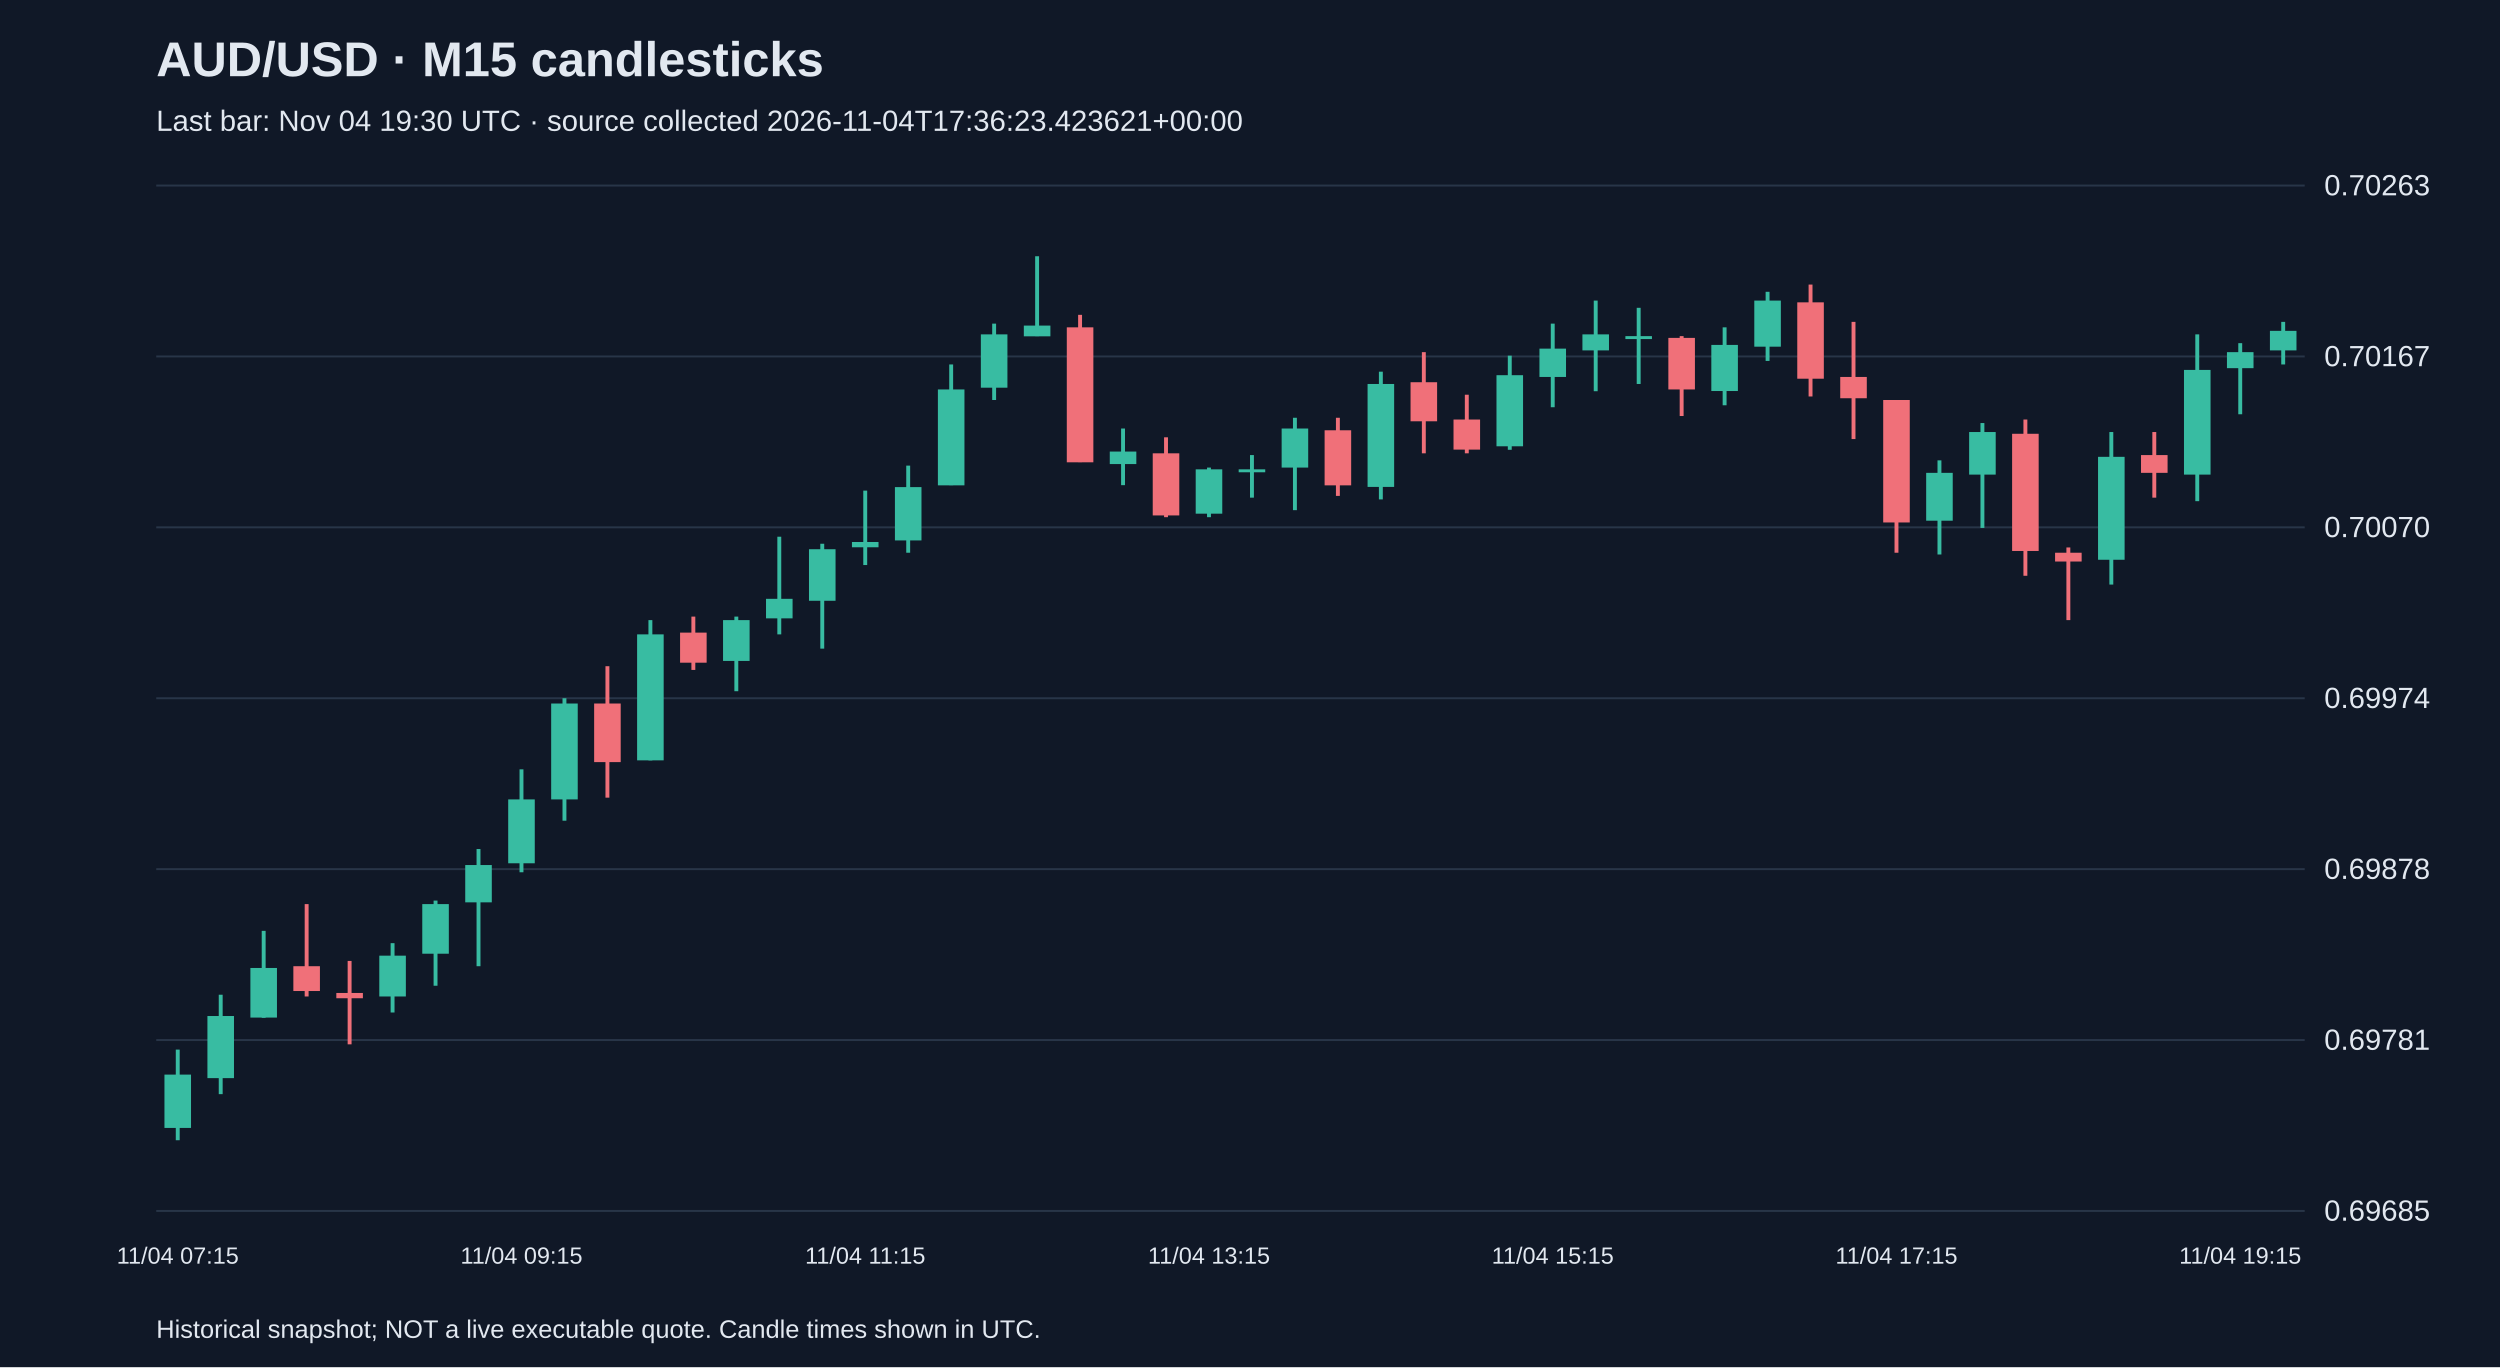
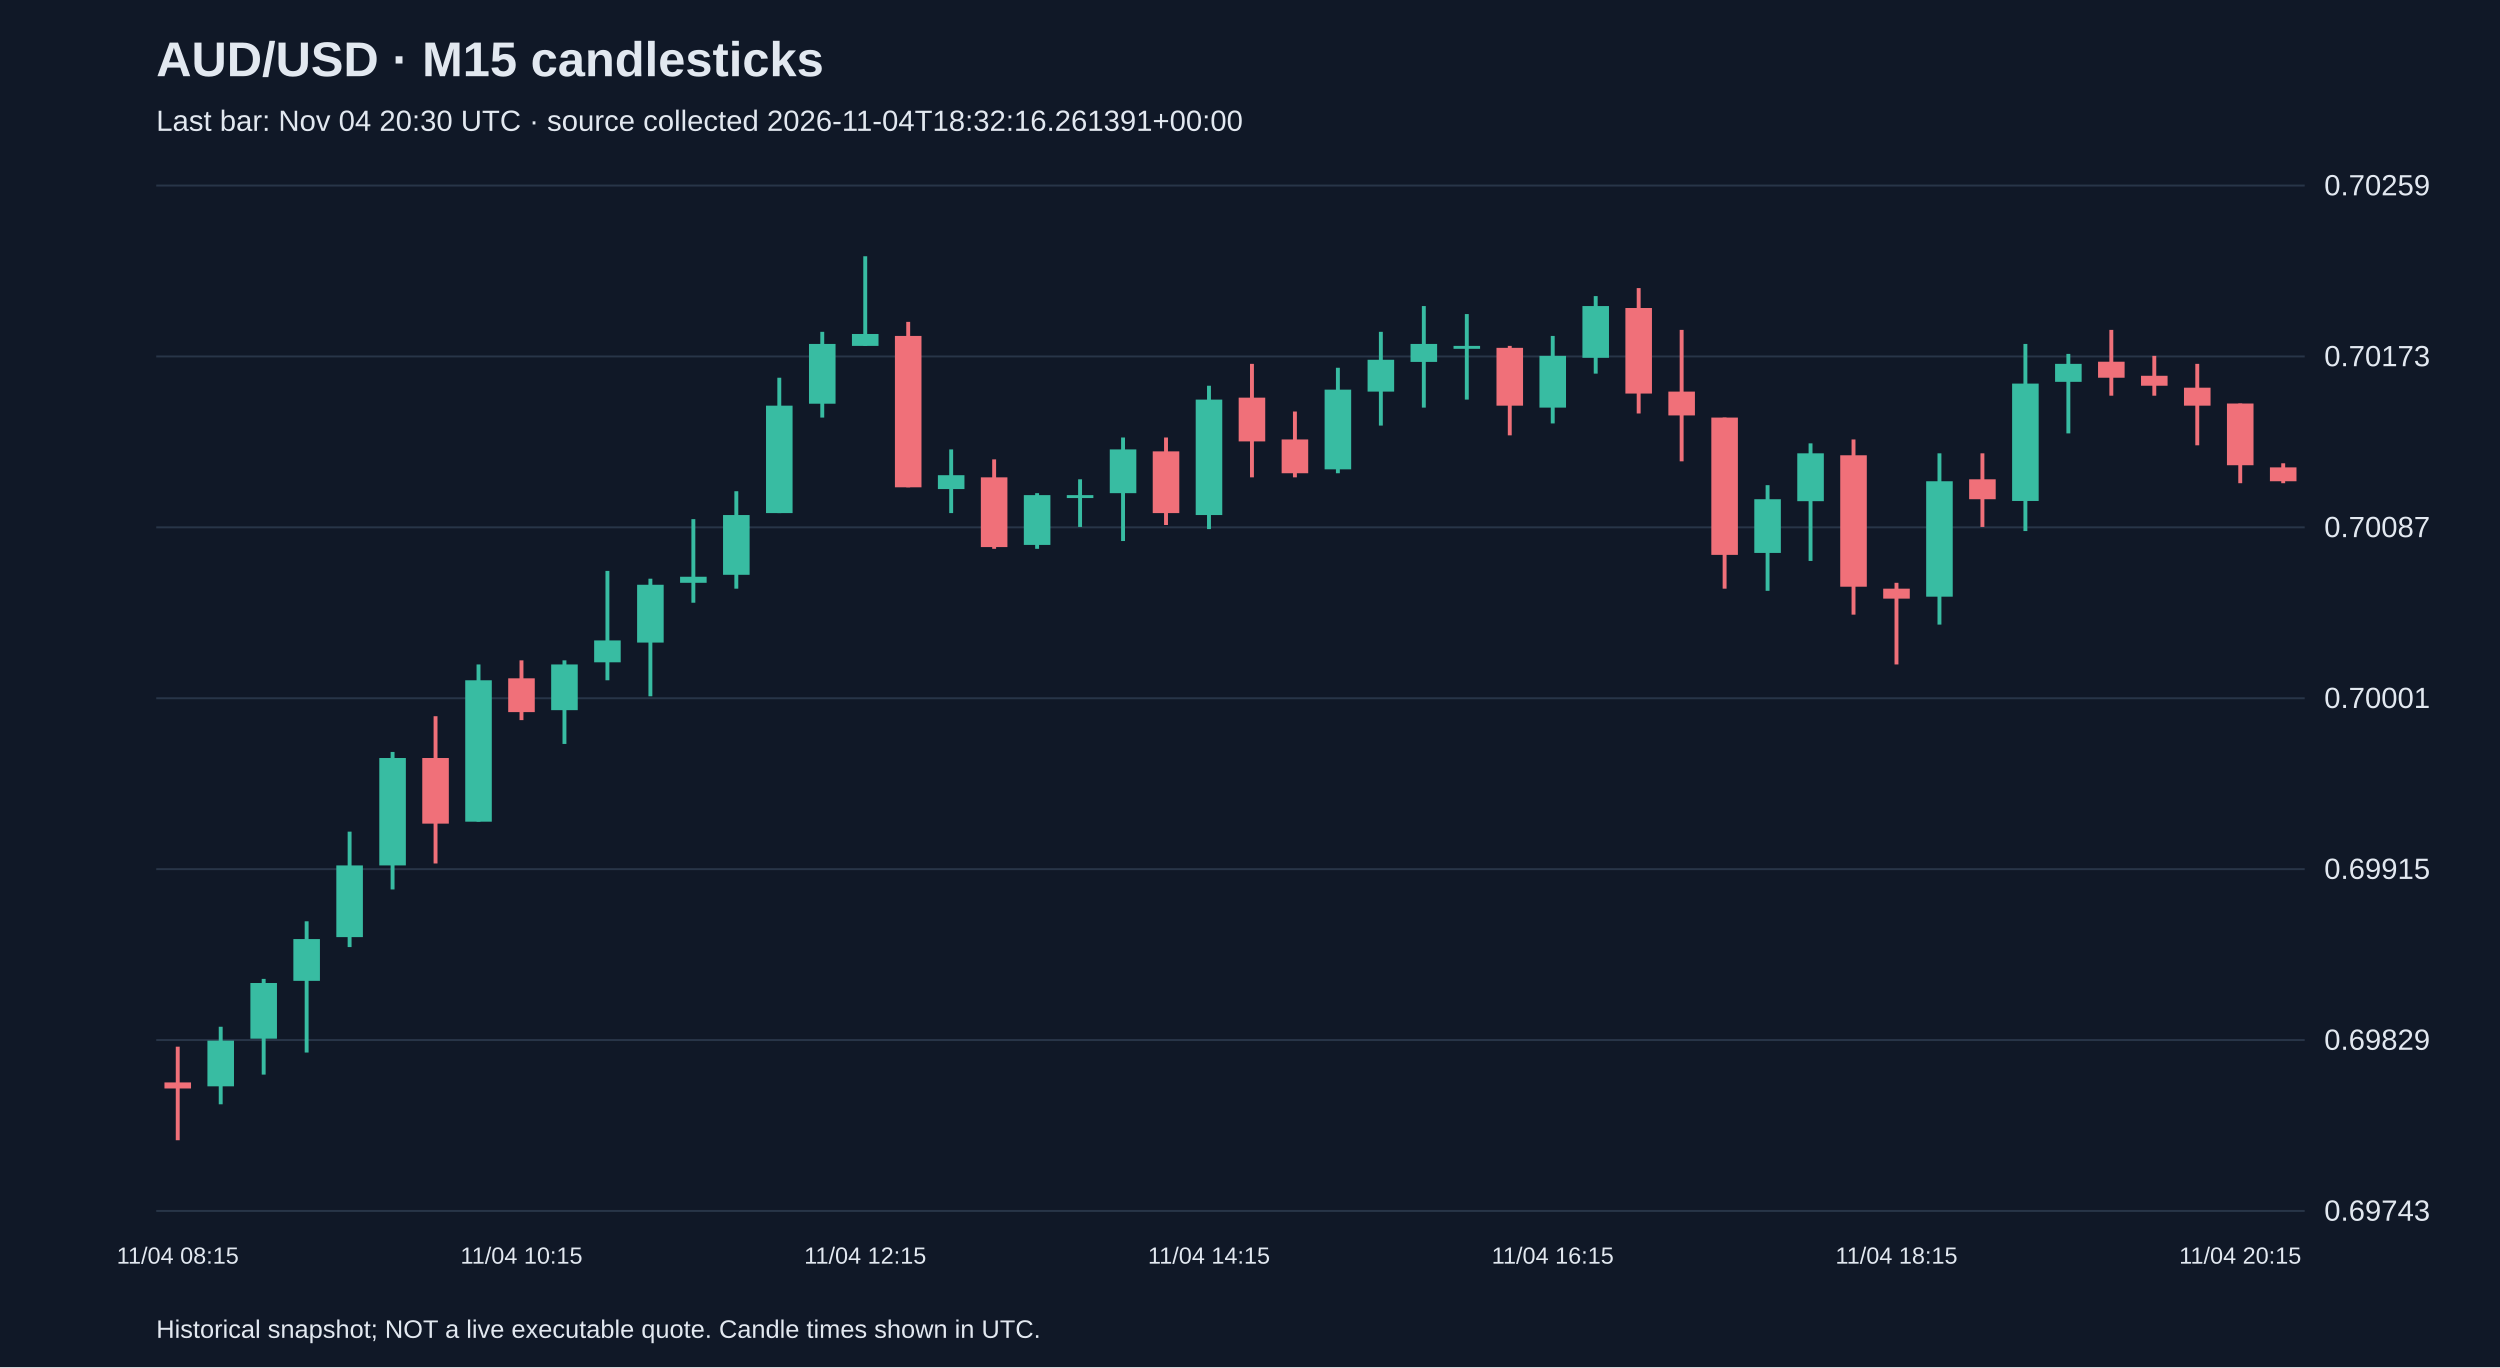
<svg xmlns="http://www.w3.org/2000/svg" viewBox="0 0 1280 700">
  <rect width="100%" height="100%" fill="#101827" />
  <style>text{font-family:Arial,sans-serif;fill:#e2e8f0}</style>
  <text x="80" y="39" font-size="25" font-weight="bold">AUD/USD · M15 candlesticks</text>
-   <text x="80" y="67" font-size="15" fill="#a6b1c5">Last bar: Nov 04 19:30 UTC · source collected 2026-11-04T17:36:23.423621+00:00</text>
+   <text x="80" y="67" font-size="15" fill="#a6b1c5">Last bar: Nov 04 20:30 UTC · source collected 2026-11-04T18:32:16.261391+00:00</text>
  <line x1="80" y1="620.0" x2="1180" y2="620.0" stroke="#283548" />
-   <text x="1190" y="625.0" font-size="15">0.69685</text>
+   <text x="1190" y="625.0" font-size="15">0.69743</text>
  <line x1="80" y1="532.5" x2="1180" y2="532.5" stroke="#283548" />
-   <text x="1190" y="537.5" font-size="15">0.69781</text>
+   <text x="1190" y="537.5" font-size="15">0.69829</text>
  <line x1="80" y1="445.0" x2="1180" y2="445.0" stroke="#283548" />
-   <text x="1190" y="450.0" font-size="15">0.69878</text>
+   <text x="1190" y="450.0" font-size="15">0.69915</text>
  <line x1="80" y1="357.5" x2="1180" y2="357.5" stroke="#283548" />
-   <text x="1190" y="362.5" font-size="15">0.69974</text>
+   <text x="1190" y="362.5" font-size="15">0.70001</text>
  <line x1="80" y1="270.0" x2="1180" y2="270.0" stroke="#283548" />
-   <text x="1190" y="275.0" font-size="15">0.70070</text>
+   <text x="1190" y="275.0" font-size="15">0.70087</text>
  <line x1="80" y1="182.5" x2="1180" y2="182.5" stroke="#283548" />
-   <text x="1190" y="187.5" font-size="15">0.70167</text>
+   <text x="1190" y="187.5" font-size="15">0.70173</text>
  <line x1="80" y1="95.0" x2="1180" y2="95.0" stroke="#283548" />
-   <text x="1190" y="100.0" font-size="15">0.70263</text>
-   <line x1="91.0" y1="537.4" x2="91.0" y2="583.8" stroke="#38bca2" stroke-width="2" />
-   <rect x="84.2" y="550.2" width="13.6" height="27.3" fill="#38bca2" />
-   <text x="91.0" y="647" text-anchor="middle" font-size="12">11/04 07:15</text>
-   <line x1="113.0" y1="509.3" x2="113.0" y2="560.2" stroke="#38bca2" stroke-width="2" />
-   <rect x="106.2" y="520.2" width="13.6" height="31.8" fill="#38bca2" />
-   <line x1="135.0" y1="476.6" x2="135.0" y2="521.1" stroke="#38bca2" stroke-width="2" />
-   <rect x="128.2" y="495.6" width="13.6" height="25.4" fill="#38bca2" />
-   <line x1="157.0" y1="462.9" x2="157.0" y2="510.2" stroke="#f07079" stroke-width="2" />
-   <rect x="150.2" y="494.7" width="13.6" height="12.7" fill="#f07079" />
-   <line x1="179.0" y1="492.0" x2="179.0" y2="534.7" stroke="#f07079" stroke-width="2" />
-   <rect x="172.2" y="508.4" width="13.6" height="2.7" fill="#f07079" />
-   <line x1="201.0" y1="482.9" x2="201.0" y2="518.4" stroke="#38bca2" stroke-width="2" />
-   <rect x="194.2" y="489.3" width="13.6" height="20.9" fill="#38bca2" />
-   <line x1="223.0" y1="461.1" x2="223.0" y2="504.7" stroke="#38bca2" stroke-width="2" />
-   <rect x="216.2" y="462.9" width="13.6" height="25.4" fill="#38bca2" />
-   <line x1="245.0" y1="434.7" x2="245.0" y2="494.7" stroke="#38bca2" stroke-width="2" />
-   <rect x="238.2" y="442.9" width="13.6" height="19.1" fill="#38bca2" />
-   <line x1="267.0" y1="393.9" x2="267.0" y2="446.6" stroke="#38bca2" stroke-width="2" />
-   <rect x="260.2" y="409.3" width="13.6" height="32.7" fill="#38bca2" />
-   <text x="267.0" y="647" text-anchor="middle" font-size="12">11/04 09:15</text>
-   <line x1="289.0" y1="357.5" x2="289.0" y2="420.2" stroke="#38bca2" stroke-width="2" />
-   <rect x="282.2" y="360.2" width="13.6" height="49.1" fill="#38bca2" />
-   <line x1="311.0" y1="341.1" x2="311.0" y2="408.4" stroke="#f07079" stroke-width="2" />
-   <rect x="304.2" y="360.2" width="13.6" height="30.0" fill="#f07079" />
-   <line x1="333.0" y1="317.5" x2="333.0" y2="389.3" stroke="#38bca2" stroke-width="2" />
-   <rect x="326.2" y="324.8" width="13.6" height="64.5" fill="#38bca2" />
-   <line x1="355.0" y1="315.7" x2="355.0" y2="343.0" stroke="#f07079" stroke-width="2" />
-   <rect x="348.2" y="323.9" width="13.6" height="15.4" fill="#f07079" />
-   <line x1="377.0" y1="315.7" x2="377.0" y2="353.9" stroke="#38bca2" stroke-width="2" />
-   <rect x="370.2" y="317.5" width="13.6" height="20.9" fill="#38bca2" />
-   <line x1="399.0" y1="274.8" x2="399.0" y2="324.8" stroke="#38bca2" stroke-width="2" />
-   <rect x="392.2" y="306.6" width="13.6" height="10.0" fill="#38bca2" />
-   <line x1="421.0" y1="278.4" x2="421.0" y2="332.1" stroke="#38bca2" stroke-width="2" />
-   <rect x="414.2" y="281.2" width="13.6" height="26.4" fill="#38bca2" />
-   <line x1="443.0" y1="251.2" x2="443.0" y2="289.3" stroke="#38bca2" stroke-width="2" />
-   <rect x="436.2" y="277.5" width="13.6" height="2.7" fill="#38bca2" />
-   <text x="443.0" y="647" text-anchor="middle" font-size="12">11/04 11:15</text>
-   <line x1="465.0" y1="238.4" x2="465.0" y2="283.0" stroke="#38bca2" stroke-width="2" />
-   <rect x="458.2" y="249.4" width="13.6" height="27.3" fill="#38bca2" />
-   <line x1="487.0" y1="186.6" x2="487.0" y2="248.4" stroke="#38bca2" stroke-width="2" />
-   <rect x="480.2" y="199.4" width="13.6" height="49.1" fill="#38bca2" />
-   <line x1="509.0" y1="165.7" x2="509.0" y2="204.8" stroke="#38bca2" stroke-width="2" />
-   <rect x="502.2" y="171.2" width="13.6" height="27.3" fill="#38bca2" />
-   <line x1="531.0" y1="131.2" x2="531.0" y2="172.1" stroke="#38bca2" stroke-width="2" />
-   <rect x="524.2" y="166.7" width="13.6" height="5.5" fill="#38bca2" />
-   <line x1="553.0" y1="161.2" x2="553.0" y2="236.6" stroke="#f07079" stroke-width="2" />
-   <rect x="546.2" y="167.6" width="13.6" height="69.1" fill="#f07079" />
-   <line x1="575.0" y1="219.4" x2="575.0" y2="248.4" stroke="#38bca2" stroke-width="2" />
-   <rect x="568.2" y="231.2" width="13.6" height="6.4" fill="#38bca2" />
-   <line x1="597.0" y1="223.9" x2="597.0" y2="264.8" stroke="#f07079" stroke-width="2" />
-   <rect x="590.2" y="232.1" width="13.6" height="31.8" fill="#f07079" />
-   <line x1="619.0" y1="239.4" x2="619.0" y2="264.8" stroke="#38bca2" stroke-width="2" />
-   <rect x="612.2" y="240.3" width="13.6" height="22.7" fill="#38bca2" />
-   <text x="619.0" y="647" text-anchor="middle" font-size="12">11/04 13:15</text>
-   <line x1="641.0" y1="233.0" x2="641.0" y2="254.8" stroke="#38bca2" stroke-width="2" />
-   <rect x="634.2" y="240.3" width="13.6" height="1.5" fill="#38bca2" />
-   <line x1="663.0" y1="213.9" x2="663.0" y2="261.2" stroke="#38bca2" stroke-width="2" />
-   <rect x="656.2" y="219.4" width="13.6" height="20.0" fill="#38bca2" />
-   <line x1="685.0" y1="213.9" x2="685.0" y2="253.9" stroke="#f07079" stroke-width="2" />
-   <rect x="678.2" y="220.3" width="13.6" height="28.2" fill="#f07079" />
-   <line x1="707.0" y1="190.3" x2="707.0" y2="255.7" stroke="#38bca2" stroke-width="2" />
-   <rect x="700.2" y="196.6" width="13.6" height="52.7" fill="#38bca2" />
-   <line x1="729.0" y1="180.3" x2="729.0" y2="232.1" stroke="#f07079" stroke-width="2" />
-   <rect x="722.2" y="195.7" width="13.6" height="20.0" fill="#f07079" />
-   <line x1="751.0" y1="202.1" x2="751.0" y2="232.1" stroke="#f07079" stroke-width="2" />
-   <rect x="744.2" y="214.8" width="13.6" height="15.4" fill="#f07079" />
-   <line x1="773.0" y1="182.1" x2="773.0" y2="230.3" stroke="#38bca2" stroke-width="2" />
-   <rect x="766.2" y="192.1" width="13.6" height="36.4" fill="#38bca2" />
-   <line x1="795.0" y1="165.7" x2="795.0" y2="208.5" stroke="#38bca2" stroke-width="2" />
-   <rect x="788.2" y="178.5" width="13.6" height="14.5" fill="#38bca2" />
-   <text x="795.0" y="647" text-anchor="middle" font-size="12">11/04 15:15</text>
-   <line x1="817.0" y1="153.9" x2="817.0" y2="200.3" stroke="#38bca2" stroke-width="2" />
-   <rect x="810.2" y="171.2" width="13.6" height="8.2" fill="#38bca2" />
-   <line x1="839.0" y1="157.6" x2="839.0" y2="196.6" stroke="#38bca2" stroke-width="2" />
-   <rect x="832.2" y="172.1" width="13.6" height="1.5" fill="#38bca2" />
-   <line x1="861.0" y1="172.1" x2="861.0" y2="213.0" stroke="#f07079" stroke-width="2" />
-   <rect x="854.2" y="173.0" width="13.6" height="26.4" fill="#f07079" />
-   <line x1="883.0" y1="167.6" x2="883.0" y2="207.5" stroke="#38bca2" stroke-width="2" />
-   <rect x="876.2" y="176.6" width="13.6" height="23.6" fill="#38bca2" />
-   <line x1="905.0" y1="149.4" x2="905.0" y2="184.8" stroke="#38bca2" stroke-width="2" />
-   <rect x="898.2" y="153.9" width="13.6" height="23.6" fill="#38bca2" />
-   <line x1="927.0" y1="145.7" x2="927.0" y2="203.0" stroke="#f07079" stroke-width="2" />
-   <rect x="920.2" y="154.8" width="13.6" height="39.1" fill="#f07079" />
-   <line x1="949.0" y1="164.8" x2="949.0" y2="224.8" stroke="#f07079" stroke-width="2" />
-   <rect x="942.2" y="193.0" width="13.6" height="10.9" fill="#f07079" />
-   <line x1="971.0" y1="204.8" x2="971.0" y2="283.0" stroke="#f07079" stroke-width="2" />
-   <rect x="964.2" y="204.8" width="13.6" height="62.7" fill="#f07079" />
-   <text x="971.0" y="647" text-anchor="middle" font-size="12">11/04 17:15</text>
-   <line x1="993.0" y1="235.7" x2="993.0" y2="283.9" stroke="#38bca2" stroke-width="2" />
-   <rect x="986.2" y="242.1" width="13.6" height="24.5" fill="#38bca2" />
-   <line x1="1015.0" y1="216.6" x2="1015.0" y2="270.3" stroke="#38bca2" stroke-width="2" />
-   <rect x="1008.2" y="221.2" width="13.6" height="21.8" fill="#38bca2" />
-   <line x1="1037.0" y1="214.8" x2="1037.0" y2="294.8" stroke="#f07079" stroke-width="2" />
-   <rect x="1030.2" y="222.1" width="13.6" height="60.0" fill="#f07079" />
-   <line x1="1059.0" y1="280.3" x2="1059.0" y2="317.5" stroke="#f07079" stroke-width="2" />
-   <rect x="1052.2" y="283.0" width="13.6" height="4.5" fill="#f07079" />
-   <line x1="1081.0" y1="221.2" x2="1081.0" y2="299.3" stroke="#38bca2" stroke-width="2" />
-   <rect x="1074.2" y="233.9" width="13.6" height="52.7" fill="#38bca2" />
-   <line x1="1103.0" y1="221.2" x2="1103.0" y2="254.8" stroke="#f07079" stroke-width="2" />
-   <rect x="1096.2" y="233.0" width="13.6" height="9.1" fill="#f07079" />
-   <line x1="1125.0" y1="171.2" x2="1125.0" y2="256.6" stroke="#38bca2" stroke-width="2" />
-   <rect x="1118.2" y="189.4" width="13.6" height="53.6" fill="#38bca2" />
-   <line x1="1147.0" y1="175.7" x2="1147.0" y2="212.1" stroke="#38bca2" stroke-width="2" />
-   <rect x="1140.2" y="180.3" width="13.6" height="8.2" fill="#38bca2" />
-   <text x="1147.0" y="647" text-anchor="middle" font-size="12">11/04 19:15</text>
-   <line x1="1169.0" y1="164.8" x2="1169.0" y2="186.6" stroke="#38bca2" stroke-width="2" />
-   <rect x="1162.2" y="169.4" width="13.6" height="10.0" fill="#38bca2" />
+   <text x="1190" y="100.0" font-size="15">0.70259</text>
+   <line x1="91.0" y1="535.9" x2="91.0" y2="583.8" stroke="#f07079" stroke-width="2" />
+   <rect x="84.2" y="554.2" width="13.6" height="3.1" fill="#f07079" />
+   <text x="91.0" y="647" text-anchor="middle" font-size="12">11/04 08:15</text>
+   <line x1="113.0" y1="525.7" x2="113.0" y2="565.4" stroke="#38bca2" stroke-width="2" />
+   <rect x="106.2" y="532.8" width="13.6" height="23.4" fill="#38bca2" />
+   <line x1="135.0" y1="501.2" x2="135.0" y2="550.2" stroke="#38bca2" stroke-width="2" />
+   <rect x="128.2" y="503.3" width="13.6" height="28.5" fill="#38bca2" />
+   <line x1="157.0" y1="471.7" x2="157.0" y2="538.9" stroke="#38bca2" stroke-width="2" />
+   <rect x="150.2" y="480.8" width="13.6" height="21.4" fill="#38bca2" />
+   <line x1="179.0" y1="425.8" x2="179.0" y2="484.9" stroke="#38bca2" stroke-width="2" />
+   <rect x="172.2" y="443.1" width="13.6" height="36.7" fill="#38bca2" />
+   <line x1="201.0" y1="385.0" x2="201.0" y2="455.4" stroke="#38bca2" stroke-width="2" />
+   <rect x="194.2" y="388.1" width="13.6" height="55.0" fill="#38bca2" />
+   <line x1="223.0" y1="366.7" x2="223.0" y2="442.1" stroke="#f07079" stroke-width="2" />
+   <rect x="216.2" y="388.1" width="13.6" height="33.6" fill="#f07079" />
+   <line x1="245.0" y1="340.2" x2="245.0" y2="420.7" stroke="#38bca2" stroke-width="2" />
+   <rect x="238.2" y="348.3" width="13.6" height="72.4" fill="#38bca2" />
+   <line x1="267.0" y1="338.1" x2="267.0" y2="368.7" stroke="#f07079" stroke-width="2" />
+   <rect x="260.2" y="347.3" width="13.6" height="17.3" fill="#f07079" />
+   <text x="267.0" y="647" text-anchor="middle" font-size="12">11/04 10:15</text>
+   <line x1="289.0" y1="338.1" x2="289.0" y2="380.9" stroke="#38bca2" stroke-width="2" />
+   <rect x="282.2" y="340.2" width="13.6" height="23.4" fill="#38bca2" />
+   <line x1="311.0" y1="292.3" x2="311.0" y2="348.3" stroke="#38bca2" stroke-width="2" />
+   <rect x="304.2" y="327.9" width="13.6" height="11.2" fill="#38bca2" />
+   <line x1="333.0" y1="296.3" x2="333.0" y2="356.5" stroke="#38bca2" stroke-width="2" />
+   <rect x="326.2" y="299.4" width="13.6" height="29.6" fill="#38bca2" />
+   <line x1="355.0" y1="265.8" x2="355.0" y2="308.6" stroke="#38bca2" stroke-width="2" />
+   <rect x="348.2" y="295.3" width="13.6" height="3.1" fill="#38bca2" />
+   <line x1="377.0" y1="251.5" x2="377.0" y2="301.4" stroke="#38bca2" stroke-width="2" />
+   <rect x="370.2" y="263.7" width="13.6" height="30.6" fill="#38bca2" />
+   <line x1="399.0" y1="193.4" x2="399.0" y2="262.7" stroke="#38bca2" stroke-width="2" />
+   <rect x="392.2" y="207.7" width="13.6" height="55.0" fill="#38bca2" />
+   <line x1="421.0" y1="169.9" x2="421.0" y2="213.8" stroke="#38bca2" stroke-width="2" />
+   <rect x="414.2" y="176.1" width="13.6" height="30.6" fill="#38bca2" />
+   <line x1="443.0" y1="131.2" x2="443.0" y2="177.1" stroke="#38bca2" stroke-width="2" />
+   <rect x="436.2" y="171.0" width="13.6" height="6.1" fill="#38bca2" />
+   <text x="443.0" y="647" text-anchor="middle" font-size="12">11/04 12:15</text>
+   <line x1="465.0" y1="164.8" x2="465.0" y2="249.5" stroke="#f07079" stroke-width="2" />
+   <rect x="458.2" y="172.0" width="13.6" height="77.5" fill="#f07079" />
+   <line x1="487.0" y1="230.1" x2="487.0" y2="262.7" stroke="#38bca2" stroke-width="2" />
+   <rect x="480.2" y="243.3" width="13.6" height="7.1" fill="#38bca2" />
+   <line x1="509.0" y1="235.2" x2="509.0" y2="281.0" stroke="#f07079" stroke-width="2" />
+   <rect x="502.2" y="244.4" width="13.6" height="35.7" fill="#f07079" />
+   <line x1="531.0" y1="252.5" x2="531.0" y2="281.0" stroke="#38bca2" stroke-width="2" />
+   <rect x="524.2" y="253.5" width="13.6" height="25.5" fill="#38bca2" />
+   <line x1="553.0" y1="245.4" x2="553.0" y2="269.8" stroke="#38bca2" stroke-width="2" />
+   <rect x="546.2" y="253.5" width="13.6" height="1.5" fill="#38bca2" />
+   <line x1="575.0" y1="224.0" x2="575.0" y2="277.0" stroke="#38bca2" stroke-width="2" />
+   <rect x="568.2" y="230.1" width="13.6" height="22.4" fill="#38bca2" />
+   <line x1="597.0" y1="224.0" x2="597.0" y2="268.8" stroke="#f07079" stroke-width="2" />
+   <rect x="590.2" y="231.1" width="13.6" height="31.6" fill="#f07079" />
+   <line x1="619.0" y1="197.5" x2="619.0" y2="270.9" stroke="#38bca2" stroke-width="2" />
+   <rect x="612.2" y="204.6" width="13.6" height="59.1" fill="#38bca2" />
+   <text x="619.0" y="647" text-anchor="middle" font-size="12">11/04 14:15</text>
+   <line x1="641.0" y1="186.3" x2="641.0" y2="244.4" stroke="#f07079" stroke-width="2" />
+   <rect x="634.2" y="203.6" width="13.6" height="22.4" fill="#f07079" />
+   <line x1="663.0" y1="210.7" x2="663.0" y2="244.4" stroke="#f07079" stroke-width="2" />
+   <rect x="656.2" y="225.0" width="13.6" height="17.3" fill="#f07079" />
+   <line x1="685.0" y1="188.3" x2="685.0" y2="242.3" stroke="#38bca2" stroke-width="2" />
+   <rect x="678.2" y="199.5" width="13.6" height="40.8" fill="#38bca2" />
+   <line x1="707.0" y1="169.9" x2="707.0" y2="217.9" stroke="#38bca2" stroke-width="2" />
+   <rect x="700.2" y="184.2" width="13.6" height="16.3" fill="#38bca2" />
+   <line x1="729.0" y1="156.7" x2="729.0" y2="208.7" stroke="#38bca2" stroke-width="2" />
+   <rect x="722.2" y="176.1" width="13.6" height="9.2" fill="#38bca2" />
+   <line x1="751.0" y1="160.8" x2="751.0" y2="204.6" stroke="#38bca2" stroke-width="2" />
+   <rect x="744.2" y="177.1" width="13.6" height="1.5" fill="#38bca2" />
+   <line x1="773.0" y1="177.1" x2="773.0" y2="222.9" stroke="#f07079" stroke-width="2" />
+   <rect x="766.2" y="178.1" width="13.6" height="29.6" fill="#f07079" />
+   <line x1="795.0" y1="172.0" x2="795.0" y2="216.8" stroke="#38bca2" stroke-width="2" />
+   <rect x="788.2" y="182.2" width="13.6" height="26.5" fill="#38bca2" />
+   <text x="795.0" y="647" text-anchor="middle" font-size="12">11/04 16:15</text>
+   <line x1="817.0" y1="151.6" x2="817.0" y2="191.3" stroke="#38bca2" stroke-width="2" />
+   <rect x="810.2" y="156.7" width="13.6" height="26.5" fill="#38bca2" />
+   <line x1="839.0" y1="147.5" x2="839.0" y2="211.7" stroke="#f07079" stroke-width="2" />
+   <rect x="832.2" y="157.7" width="13.6" height="43.8" fill="#f07079" />
+   <line x1="861.0" y1="168.9" x2="861.0" y2="236.2" stroke="#f07079" stroke-width="2" />
+   <rect x="854.2" y="200.5" width="13.6" height="12.2" fill="#f07079" />
+   <line x1="883.0" y1="213.8" x2="883.0" y2="301.4" stroke="#f07079" stroke-width="2" />
+   <rect x="876.2" y="213.8" width="13.6" height="70.3" fill="#f07079" />
+   <line x1="905.0" y1="248.4" x2="905.0" y2="302.5" stroke="#38bca2" stroke-width="2" />
+   <rect x="898.2" y="255.6" width="13.6" height="27.5" fill="#38bca2" />
+   <line x1="927.0" y1="227.0" x2="927.0" y2="287.2" stroke="#38bca2" stroke-width="2" />
+   <rect x="920.2" y="232.1" width="13.6" height="24.5" fill="#38bca2" />
+   <line x1="949.0" y1="225.0" x2="949.0" y2="314.7" stroke="#f07079" stroke-width="2" />
+   <rect x="942.2" y="233.1" width="13.6" height="67.3" fill="#f07079" />
+   <line x1="971.0" y1="298.4" x2="971.0" y2="340.2" stroke="#f07079" stroke-width="2" />
+   <rect x="964.2" y="301.4" width="13.6" height="5.1" fill="#f07079" />
+   <text x="971.0" y="647" text-anchor="middle" font-size="12">11/04 18:15</text>
+   <line x1="993.0" y1="232.1" x2="993.0" y2="319.8" stroke="#38bca2" stroke-width="2" />
+   <rect x="986.2" y="246.4" width="13.6" height="59.1" fill="#38bca2" />
+   <line x1="1015.0" y1="232.1" x2="1015.0" y2="269.8" stroke="#f07079" stroke-width="2" />
+   <rect x="1008.2" y="245.4" width="13.6" height="10.2" fill="#f07079" />
+   <line x1="1037.0" y1="176.1" x2="1037.0" y2="271.9" stroke="#38bca2" stroke-width="2" />
+   <rect x="1030.2" y="196.4" width="13.6" height="60.1" fill="#38bca2" />
+   <line x1="1059.0" y1="181.2" x2="1059.0" y2="221.9" stroke="#38bca2" stroke-width="2" />
+   <rect x="1052.2" y="186.3" width="13.6" height="9.2" fill="#38bca2" />
+   <line x1="1081.0" y1="168.9" x2="1081.0" y2="202.6" stroke="#f07079" stroke-width="2" />
+   <rect x="1074.2" y="185.2" width="13.6" height="8.2" fill="#f07079" />
+   <line x1="1103.0" y1="182.2" x2="1103.0" y2="202.6" stroke="#f07079" stroke-width="2" />
+   <rect x="1096.2" y="192.4" width="13.6" height="5.1" fill="#f07079" />
+   <line x1="1125.0" y1="186.3" x2="1125.0" y2="228.0" stroke="#f07079" stroke-width="2" />
+   <rect x="1118.2" y="198.5" width="13.6" height="9.2" fill="#f07079" />
+   <line x1="1147.0" y1="206.6" x2="1147.0" y2="247.4" stroke="#f07079" stroke-width="2" />
+   <rect x="1140.2" y="206.6" width="13.6" height="31.6" fill="#f07079" />
+   <text x="1147.0" y="647" text-anchor="middle" font-size="12">11/04 20:15</text>
+   <line x1="1169.0" y1="237.2" x2="1169.0" y2="247.4" stroke="#f07079" stroke-width="2" />
+   <rect x="1162.2" y="239.3" width="13.6" height="7.1" fill="#f07079" />
  <text x="80" y="685" font-size="13">Historical snapshot; NOT a live executable quote. Candle times shown in UTC.</text>
</svg>
